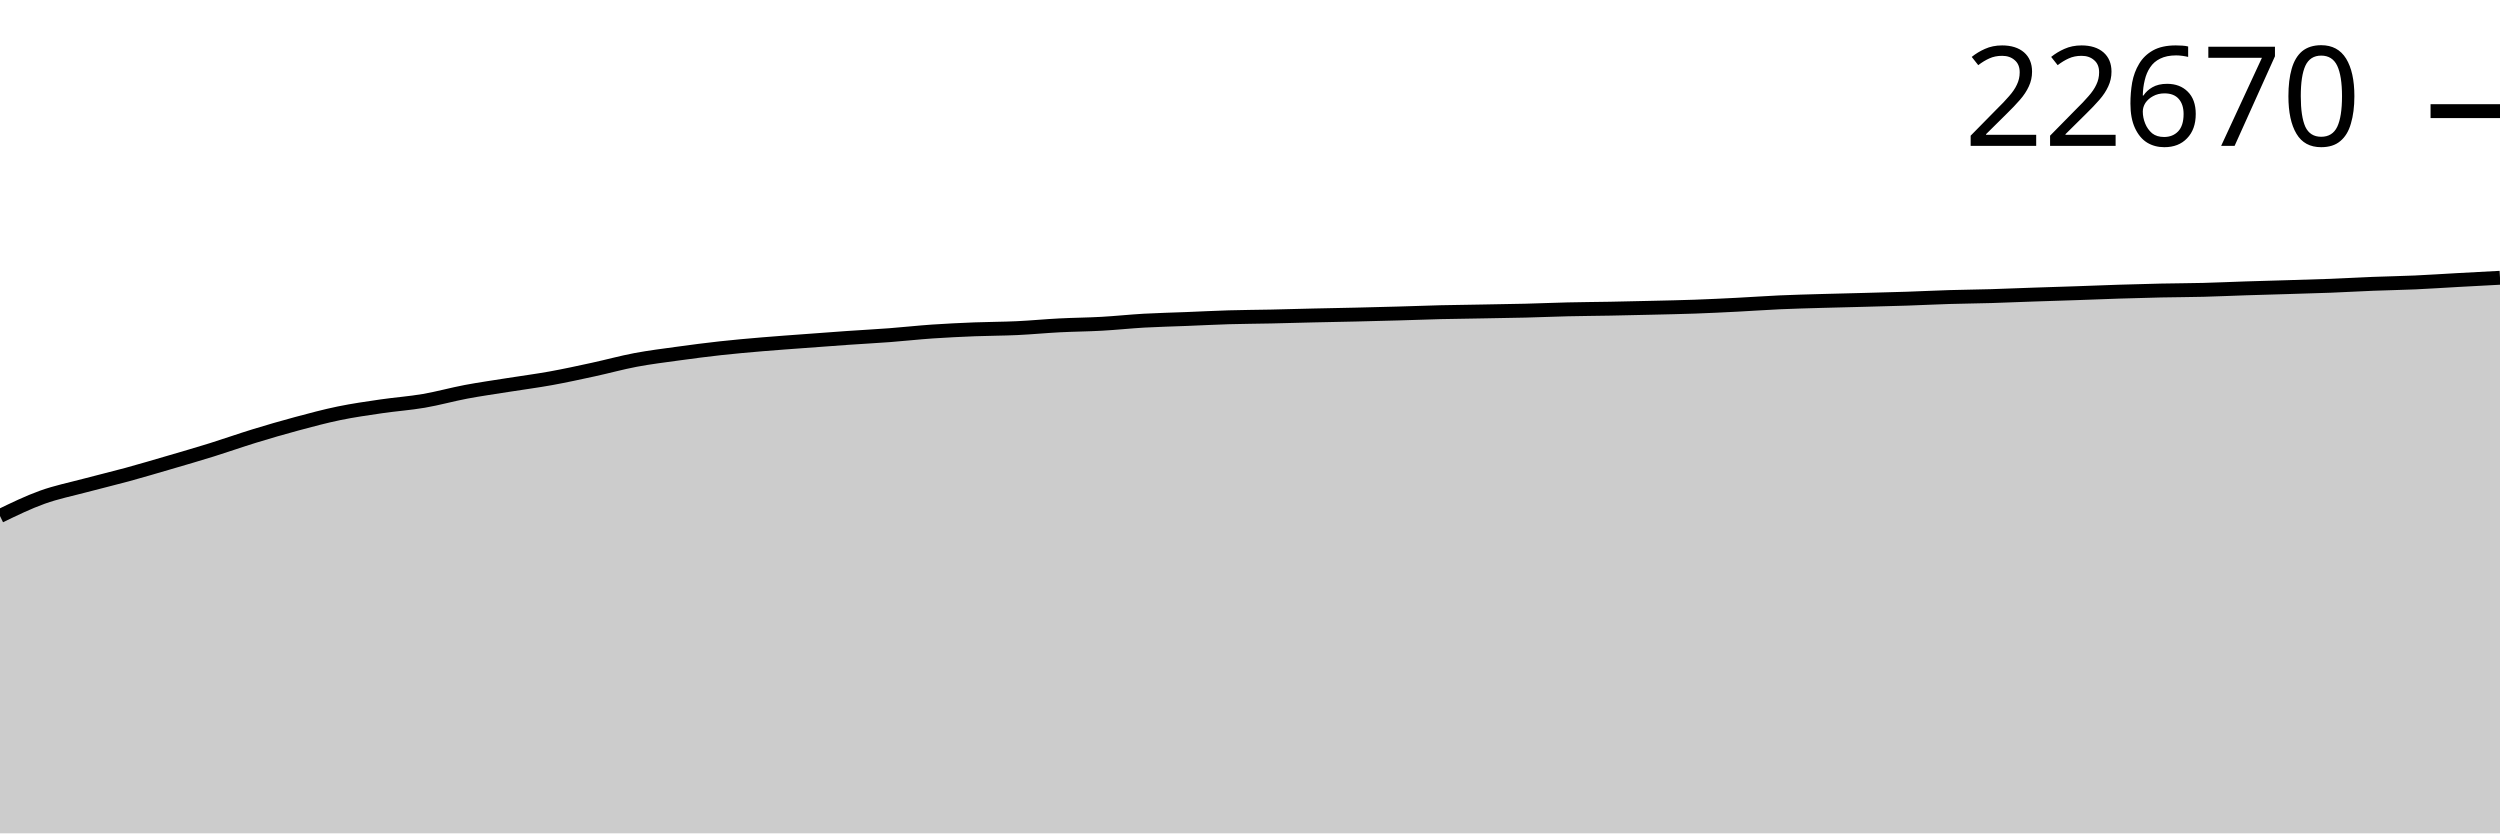
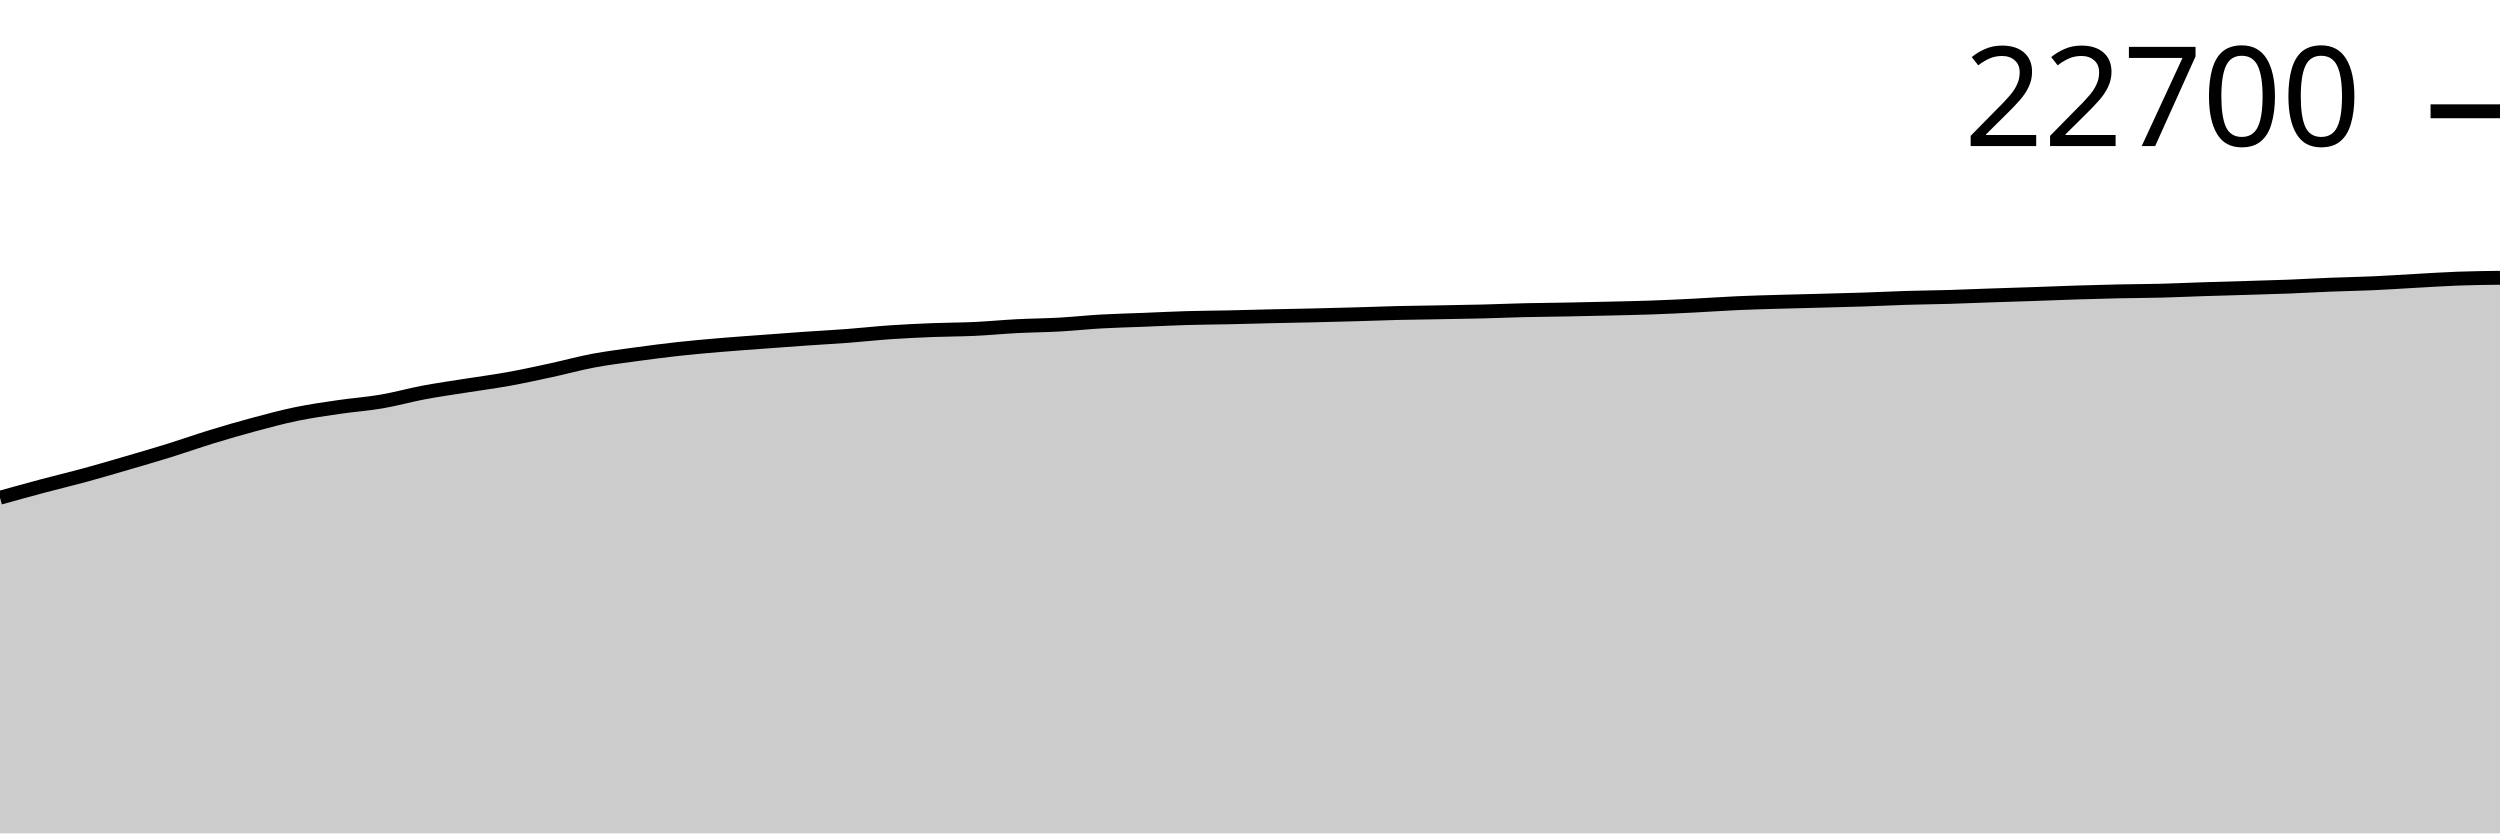
<svg xmlns="http://www.w3.org/2000/svg" viewBox="0 0 180 60">
  <g transform="translate(0,20)">
-     <path class="area" fill="rgba(0, 0, 0, 0.2)" d="M0,17.152C1.017,16.658,2.034,16.165,3.051,15.799C4.068,15.434,5.085,15.231,6.102,14.96C7.119,14.688,8.136,14.448,9.153,14.171C10.169,13.893,11.186,13.592,12.203,13.294C13.22,12.997,14.237,12.703,15.254,12.386C16.271,12.069,17.288,11.707,18.305,11.395C19.322,11.083,20.339,10.787,21.356,10.514C22.373,10.241,23.39,9.967,24.407,9.757C25.424,9.548,26.441,9.404,27.458,9.255C28.475,9.106,29.492,9.037,30.508,8.863C31.525,8.689,32.542,8.401,33.559,8.209C34.576,8.018,35.593,7.876,36.61,7.714C37.627,7.552,38.644,7.421,39.661,7.237C40.678,7.053,41.695,6.831,42.712,6.61C43.729,6.39,44.746,6.107,45.763,5.915C46.78,5.724,47.797,5.599,48.814,5.459C49.831,5.319,50.847,5.186,51.864,5.074C52.881,4.962,53.898,4.873,54.915,4.787C55.932,4.701,56.949,4.631,57.966,4.555C58.983,4.479,60,4.401,61.017,4.331C62.034,4.26,63.051,4.208,64.068,4.131C65.085,4.054,66.102,3.939,67.119,3.869C68.136,3.8,69.153,3.752,70.169,3.711C71.186,3.671,72.203,3.674,73.22,3.626C74.237,3.579,75.254,3.479,76.271,3.427C77.288,3.374,78.305,3.369,79.322,3.312C80.339,3.256,81.356,3.145,82.373,3.087C83.39,3.03,84.407,3.009,85.424,2.968C86.441,2.928,87.458,2.874,88.475,2.844C89.492,2.814,90.508,2.811,91.525,2.789C92.542,2.767,93.559,2.737,94.576,2.713C95.593,2.69,96.61,2.673,97.627,2.649C98.644,2.626,99.661,2.6,100.678,2.571C101.695,2.543,102.712,2.502,103.729,2.477C104.746,2.453,105.763,2.443,106.78,2.424C107.797,2.406,108.814,2.392,109.831,2.367C110.847,2.342,111.864,2.297,112.881,2.273C113.898,2.249,114.915,2.244,115.932,2.225C116.949,2.206,117.966,2.183,118.983,2.158C120,2.134,121.017,2.114,122.034,2.078C123.051,2.042,124.068,1.992,125.085,1.94C126.102,1.889,127.119,1.814,128.136,1.768C129.153,1.723,130.169,1.697,131.186,1.668C132.203,1.638,133.22,1.617,134.237,1.59C135.254,1.562,136.271,1.538,137.288,1.505C138.305,1.471,139.322,1.419,140.339,1.388C141.356,1.357,142.373,1.349,143.39,1.319C144.407,1.289,145.424,1.244,146.441,1.209C147.458,1.174,148.475,1.145,149.492,1.11C150.508,1.075,151.525,1.032,152.542,1C153.559,0.968,154.576,0.939,155.593,0.917C156.61,0.896,157.627,0.895,158.644,0.869C159.661,0.843,160.678,0.794,161.695,0.762C162.712,0.729,163.729,0.703,164.746,0.672C165.763,0.641,166.78,0.615,167.797,0.576C168.814,0.536,169.831,0.476,170.847,0.436C171.864,0.396,172.881,0.38,173.898,0.335C174.915,0.289,175.932,0.219,176.949,0.163C177.966,0.107,178.983,0.054,180,0L180,40C178.983,40,177.966,40,176.949,40C175.932,40,174.915,40,173.898,40C172.881,40,171.864,40,170.847,40C169.831,40,168.814,40,167.797,40C166.78,40,165.763,40,164.746,40C163.729,40,162.712,40,161.695,40C160.678,40,159.661,40,158.644,40C157.627,40,156.61,40,155.593,40C154.576,40,153.559,40,152.542,40C151.525,40,150.508,40,149.492,40C148.475,40,147.458,40,146.441,40C145.424,40,144.407,40,143.39,40C142.373,40,141.356,40,140.339,40C139.322,40,138.305,40,137.288,40C136.271,40,135.254,40,134.237,40C133.22,40,132.203,40,131.186,40C130.169,40,129.153,40,128.136,40C127.119,40,126.102,40,125.085,40C124.068,40,123.051,40,122.034,40C121.017,40,120,40,118.983,40C117.966,40,116.949,40,115.932,40C114.915,40,113.898,40,112.881,40C111.864,40,110.847,40,109.831,40C108.814,40,107.797,40,106.78,40C105.763,40,104.746,40,103.729,40C102.712,40,101.695,40,100.678,40C99.661,40,98.644,40,97.627,40C96.61,40,95.593,40,94.576,40C93.559,40,92.542,40,91.525,40C90.508,40,89.492,40,88.475,40C87.458,40,86.441,40,85.424,40C84.407,40,83.39,40,82.373,40C81.356,40,80.339,40,79.322,40C78.305,40,77.288,40,76.271,40C75.254,40,74.237,40,73.22,40C72.203,40,71.186,40,70.169,40C69.153,40,68.136,40,67.119,40C66.102,40,65.085,40,64.068,40C63.051,40,62.034,40,61.017,40C60,40,58.983,40,57.966,40C56.949,40,55.932,40,54.915,40C53.898,40,52.881,40,51.864,40C50.847,40,49.831,40,48.814,40C47.797,40,46.78,40,45.763,40C44.746,40,43.729,40,42.712,40C41.695,40,40.678,40,39.661,40C38.644,40,37.627,40,36.61,40C35.593,40,34.576,40,33.559,40C32.542,40,31.525,40,30.508,40C29.492,40,28.475,40,27.458,40C26.441,40,25.424,40,24.407,40C23.39,40,22.373,40,21.356,40C20.339,40,19.322,40,18.305,40C17.288,40,16.271,40,15.254,40C14.237,40,13.22,40,12.203,40C11.186,40,10.169,40,9.153,40C8.136,40,7.119,40,6.102,40C5.085,40,4.068,40,3.051,40C2.034,40,1.017,40,0,40Z" />
-     <path class="line" stroke="black" fill="none" d="M0,17.152C1.017,16.658,2.034,16.165,3.051,15.799C4.068,15.434,5.085,15.231,6.102,14.96C7.119,14.688,8.136,14.448,9.153,14.171C10.169,13.893,11.186,13.592,12.203,13.294C13.22,12.997,14.237,12.703,15.254,12.386C16.271,12.069,17.288,11.707,18.305,11.395C19.322,11.083,20.339,10.787,21.356,10.514C22.373,10.241,23.39,9.967,24.407,9.757C25.424,9.548,26.441,9.404,27.458,9.255C28.475,9.106,29.492,9.037,30.508,8.863C31.525,8.689,32.542,8.401,33.559,8.209C34.576,8.018,35.593,7.876,36.61,7.714C37.627,7.552,38.644,7.421,39.661,7.237C40.678,7.053,41.695,6.831,42.712,6.61C43.729,6.39,44.746,6.107,45.763,5.915C46.78,5.724,47.797,5.599,48.814,5.459C49.831,5.319,50.847,5.186,51.864,5.074C52.881,4.962,53.898,4.873,54.915,4.787C55.932,4.701,56.949,4.631,57.966,4.555C58.983,4.479,60,4.401,61.017,4.331C62.034,4.26,63.051,4.208,64.068,4.131C65.085,4.054,66.102,3.939,67.119,3.869C68.136,3.8,69.153,3.752,70.169,3.711C71.186,3.671,72.203,3.674,73.22,3.626C74.237,3.579,75.254,3.479,76.271,3.427C77.288,3.374,78.305,3.369,79.322,3.312C80.339,3.256,81.356,3.145,82.373,3.087C83.39,3.03,84.407,3.009,85.424,2.968C86.441,2.928,87.458,2.874,88.475,2.844C89.492,2.814,90.508,2.811,91.525,2.789C92.542,2.767,93.559,2.737,94.576,2.713C95.593,2.69,96.61,2.673,97.627,2.649C98.644,2.626,99.661,2.6,100.678,2.571C101.695,2.543,102.712,2.502,103.729,2.477C104.746,2.453,105.763,2.443,106.78,2.424C107.797,2.406,108.814,2.392,109.831,2.367C110.847,2.342,111.864,2.297,112.881,2.273C113.898,2.249,114.915,2.244,115.932,2.225C116.949,2.206,117.966,2.183,118.983,2.158C120,2.134,121.017,2.114,122.034,2.078C123.051,2.042,124.068,1.992,125.085,1.94C126.102,1.889,127.119,1.814,128.136,1.768C129.153,1.723,130.169,1.697,131.186,1.668C132.203,1.638,133.22,1.617,134.237,1.59C135.254,1.562,136.271,1.538,137.288,1.505C138.305,1.471,139.322,1.419,140.339,1.388C141.356,1.357,142.373,1.349,143.39,1.319C144.407,1.289,145.424,1.244,146.441,1.209C147.458,1.174,148.475,1.145,149.492,1.11C150.508,1.075,151.525,1.032,152.542,1C153.559,0.968,154.576,0.939,155.593,0.917C156.61,0.896,157.627,0.895,158.644,0.869C159.661,0.843,160.678,0.794,161.695,0.762C162.712,0.729,163.729,0.703,164.746,0.672C165.763,0.641,166.78,0.615,167.797,0.576C168.814,0.536,169.831,0.476,170.847,0.436C171.864,0.396,172.881,0.38,173.898,0.335C174.915,0.289,175.932,0.219,176.949,0.163C177.966,0.107,178.983,0.054,180,0" />
-     <path class="axis-ceiling" stroke-width="1" stroke="black" fill="none" d="M175,-11.998L180,-11.998" />
-     <text class="axis-ceiling-label" font-family="sans-serif" text-anchor="end" font-size="10px" x="170" y="-9.498">22670</text>
+     <path class="area" fill="rgba(0, 0, 0, 0.2)" d="M0,15.836C1.017,15.553,2.034,15.269,3.051,14.998C4.068,14.727,5.085,14.488,6.102,14.21C7.119,13.933,8.136,13.633,9.153,13.336C10.169,13.039,11.186,12.745,12.203,12.429C13.22,12.113,14.237,11.751,15.254,11.439C16.271,11.128,17.288,10.832,18.305,10.56C19.322,10.287,20.339,10.014,21.356,9.804C22.373,9.595,23.39,9.452,24.407,9.303C25.424,9.154,26.441,9.085,27.458,8.911C28.475,8.737,29.492,8.45,30.508,8.258C31.525,8.067,32.542,7.925,33.559,7.764C34.576,7.602,35.593,7.471,36.61,7.287C37.627,7.104,38.644,6.882,39.661,6.662C40.678,6.442,41.695,6.16,42.712,5.968C43.729,5.777,44.746,5.653,45.763,5.512C46.78,5.372,47.797,5.24,48.814,5.128C49.831,5.016,50.847,4.928,51.864,4.841C52.881,4.755,53.898,4.686,54.915,4.61C55.932,4.534,56.949,4.456,57.966,4.386C58.983,4.315,60,4.263,61.017,4.186C62.034,4.11,63.051,3.995,64.068,3.925C65.085,3.855,66.102,3.808,67.119,3.767C68.136,3.727,69.153,3.73,70.169,3.683C71.186,3.635,72.203,3.536,73.22,3.483C74.237,3.431,75.254,3.425,76.271,3.369C77.288,3.312,78.305,3.202,79.322,3.144C80.339,3.087,81.356,3.066,82.373,3.025C83.39,2.985,84.407,2.931,85.424,2.902C86.441,2.872,87.458,2.868,88.475,2.847C89.492,2.825,90.508,2.794,91.525,2.771C92.542,2.748,93.559,2.731,94.576,2.707C95.593,2.683,96.61,2.658,97.627,2.629C98.644,2.6,99.661,2.56,100.678,2.535C101.695,2.511,102.712,2.501,103.729,2.483C104.746,2.464,105.763,2.45,106.78,2.425C107.797,2.4,108.814,2.355,109.831,2.331C110.847,2.308,111.864,2.302,112.881,2.283C113.898,2.264,114.915,2.241,115.932,2.217C116.949,2.192,117.966,2.173,118.983,2.137C120,2.1,121.017,2.051,122.034,1.999C123.051,1.948,124.068,1.873,125.085,1.828C126.102,1.782,127.119,1.757,128.136,1.727C129.153,1.697,130.169,1.676,131.186,1.649C132.203,1.622,133.22,1.598,134.237,1.564C135.254,1.531,136.271,1.478,137.288,1.447C138.305,1.416,139.322,1.408,140.339,1.379C141.356,1.349,142.373,1.303,143.39,1.269C144.407,1.234,145.424,1.205,146.441,1.17C147.458,1.136,148.475,1.092,149.492,1.06C150.508,1.028,151.525,1,152.542,0.978C153.559,0.956,154.576,0.956,155.593,0.93C156.61,0.904,157.627,0.855,158.644,0.822C159.661,0.789,160.678,0.764,161.695,0.733C162.712,0.702,163.729,0.676,164.746,0.637C165.763,0.597,166.78,0.537,167.797,0.497C168.814,0.457,169.831,0.442,170.847,0.396C171.864,0.351,172.881,0.28,173.898,0.224C174.915,0.169,175.932,0.099,176.949,0.062C177.966,0.024,178.983,0.012,180,0L180,40C178.983,40,177.966,40,176.949,40C175.932,40,174.915,40,173.898,40C172.881,40,171.864,40,170.847,40C169.831,40,168.814,40,167.797,40C166.78,40,165.763,40,164.746,40C163.729,40,162.712,40,161.695,40C160.678,40,159.661,40,158.644,40C157.627,40,156.61,40,155.593,40C154.576,40,153.559,40,152.542,40C151.525,40,150.508,40,149.492,40C148.475,40,147.458,40,146.441,40C145.424,40,144.407,40,143.39,40C142.373,40,141.356,40,140.339,40C139.322,40,138.305,40,137.288,40C136.271,40,135.254,40,134.237,40C133.22,40,132.203,40,131.186,40C130.169,40,129.153,40,128.136,40C127.119,40,126.102,40,125.085,40C124.068,40,123.051,40,122.034,40C121.017,40,120,40,118.983,40C117.966,40,116.949,40,115.932,40C114.915,40,113.898,40,112.881,40C111.864,40,110.847,40,109.831,40C108.814,40,107.797,40,106.78,40C105.763,40,104.746,40,103.729,40C102.712,40,101.695,40,100.678,40C99.661,40,98.644,40,97.627,40C96.61,40,95.593,40,94.576,40C93.559,40,92.542,40,91.525,40C90.508,40,89.492,40,88.475,40C87.458,40,86.441,40,85.424,40C84.407,40,83.39,40,82.373,40C81.356,40,80.339,40,79.322,40C78.305,40,77.288,40,76.271,40C75.254,40,74.237,40,73.22,40C72.203,40,71.186,40,70.169,40C69.153,40,68.136,40,67.119,40C66.102,40,65.085,40,64.068,40C63.051,40,62.034,40,61.017,40C60,40,58.983,40,57.966,40C56.949,40,55.932,40,54.915,40C53.898,40,52.881,40,51.864,40C50.847,40,49.831,40,48.814,40C47.797,40,46.78,40,45.763,40C44.746,40,43.729,40,42.712,40C41.695,40,40.678,40,39.661,40C38.644,40,37.627,40,36.61,40C35.593,40,34.576,40,33.559,40C32.542,40,31.525,40,30.508,40C29.492,40,28.475,40,27.458,40C26.441,40,25.424,40,24.407,40C23.39,40,22.373,40,21.356,40C20.339,40,19.322,40,18.305,40C17.288,40,16.271,40,15.254,40C14.237,40,13.22,40,12.203,40C11.186,40,10.169,40,9.153,40C8.136,40,7.119,40,6.102,40C5.085,40,4.068,40,3.051,40C2.034,40,1.017,40,0,40Z" />
+     <path class="line" stroke="black" fill="none" d="M0,15.836C1.017,15.553,2.034,15.269,3.051,14.998C4.068,14.727,5.085,14.488,6.102,14.21C7.119,13.933,8.136,13.633,9.153,13.336C10.169,13.039,11.186,12.745,12.203,12.429C13.22,12.113,14.237,11.751,15.254,11.439C16.271,11.128,17.288,10.832,18.305,10.56C19.322,10.287,20.339,10.014,21.356,9.804C22.373,9.595,23.39,9.452,24.407,9.303C25.424,9.154,26.441,9.085,27.458,8.911C28.475,8.737,29.492,8.45,30.508,8.258C31.525,8.067,32.542,7.925,33.559,7.764C34.576,7.602,35.593,7.471,36.61,7.287C37.627,7.104,38.644,6.882,39.661,6.662C40.678,6.442,41.695,6.16,42.712,5.968C43.729,5.777,44.746,5.653,45.763,5.512C46.78,5.372,47.797,5.24,48.814,5.128C49.831,5.016,50.847,4.928,51.864,4.841C52.881,4.755,53.898,4.686,54.915,4.61C55.932,4.534,56.949,4.456,57.966,4.386C58.983,4.315,60,4.263,61.017,4.186C62.034,4.11,63.051,3.995,64.068,3.925C65.085,3.855,66.102,3.808,67.119,3.767C68.136,3.727,69.153,3.73,70.169,3.683C71.186,3.635,72.203,3.536,73.22,3.483C74.237,3.431,75.254,3.425,76.271,3.369C77.288,3.312,78.305,3.202,79.322,3.144C80.339,3.087,81.356,3.066,82.373,3.025C83.39,2.985,84.407,2.931,85.424,2.902C86.441,2.872,87.458,2.868,88.475,2.847C89.492,2.825,90.508,2.794,91.525,2.771C92.542,2.748,93.559,2.731,94.576,2.707C95.593,2.683,96.61,2.658,97.627,2.629C98.644,2.6,99.661,2.56,100.678,2.535C101.695,2.511,102.712,2.501,103.729,2.483C104.746,2.464,105.763,2.45,106.78,2.425C107.797,2.4,108.814,2.355,109.831,2.331C110.847,2.308,111.864,2.302,112.881,2.283C113.898,2.264,114.915,2.241,115.932,2.217C116.949,2.192,117.966,2.173,118.983,2.137C120,2.1,121.017,2.051,122.034,1.999C123.051,1.948,124.068,1.873,125.085,1.828C126.102,1.782,127.119,1.757,128.136,1.727C129.153,1.697,130.169,1.676,131.186,1.649C132.203,1.622,133.22,1.598,134.237,1.564C135.254,1.531,136.271,1.478,137.288,1.447C138.305,1.416,139.322,1.408,140.339,1.379C141.356,1.349,142.373,1.303,143.39,1.269C144.407,1.234,145.424,1.205,146.441,1.17C147.458,1.136,148.475,1.092,149.492,1.06C150.508,1.028,151.525,1,152.542,0.978C153.559,0.956,154.576,0.956,155.593,0.93C156.61,0.904,157.627,0.855,158.644,0.822C159.661,0.789,160.678,0.764,161.695,0.733C162.712,0.702,163.729,0.676,164.746,0.637C165.763,0.597,166.78,0.537,167.797,0.497C168.814,0.457,169.831,0.442,170.847,0.396C171.864,0.351,172.881,0.28,173.898,0.224C174.915,0.169,175.932,0.099,176.949,0.062C177.966,0.024,178.983,0.012,180,0" />
+     <path class="axis-ceiling" stroke-width="1" stroke="black" fill="none" d="M175,-11.987L180,-11.987" />
+     <text class="axis-ceiling-label" font-family="sans-serif" text-anchor="end" font-size="10px" x="170" y="-9.487">22700</text>
  </g>
</svg>
